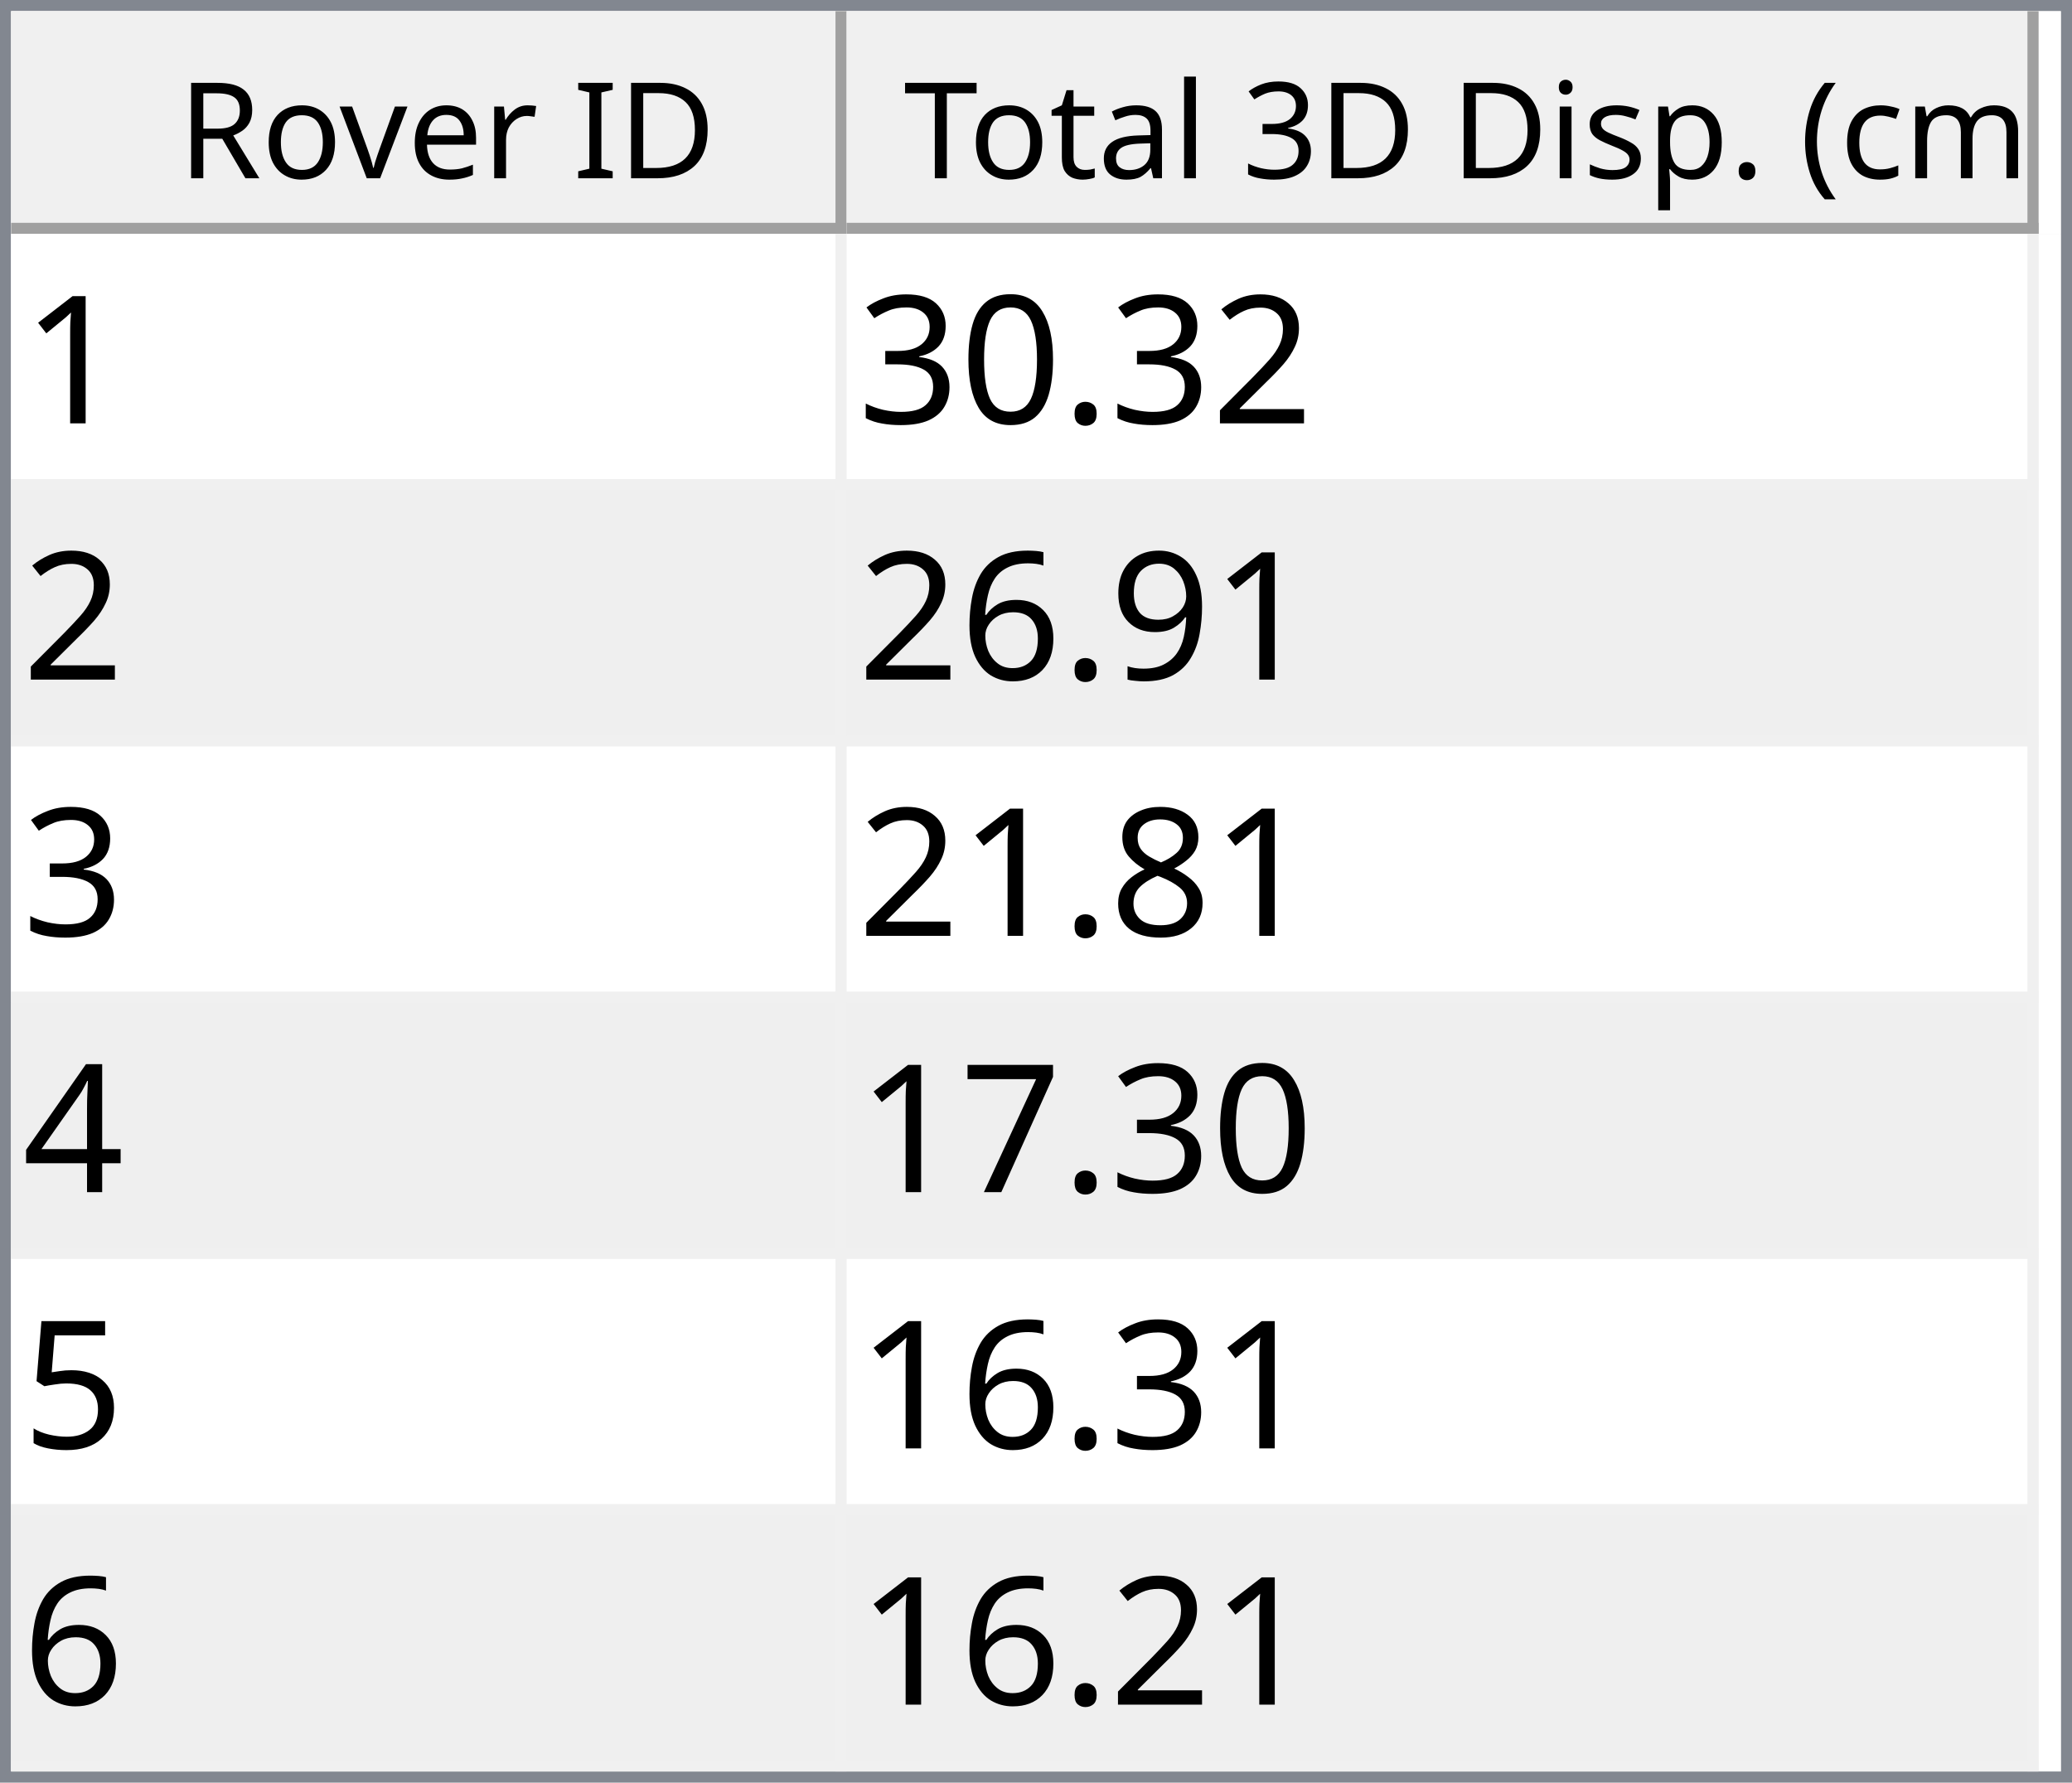
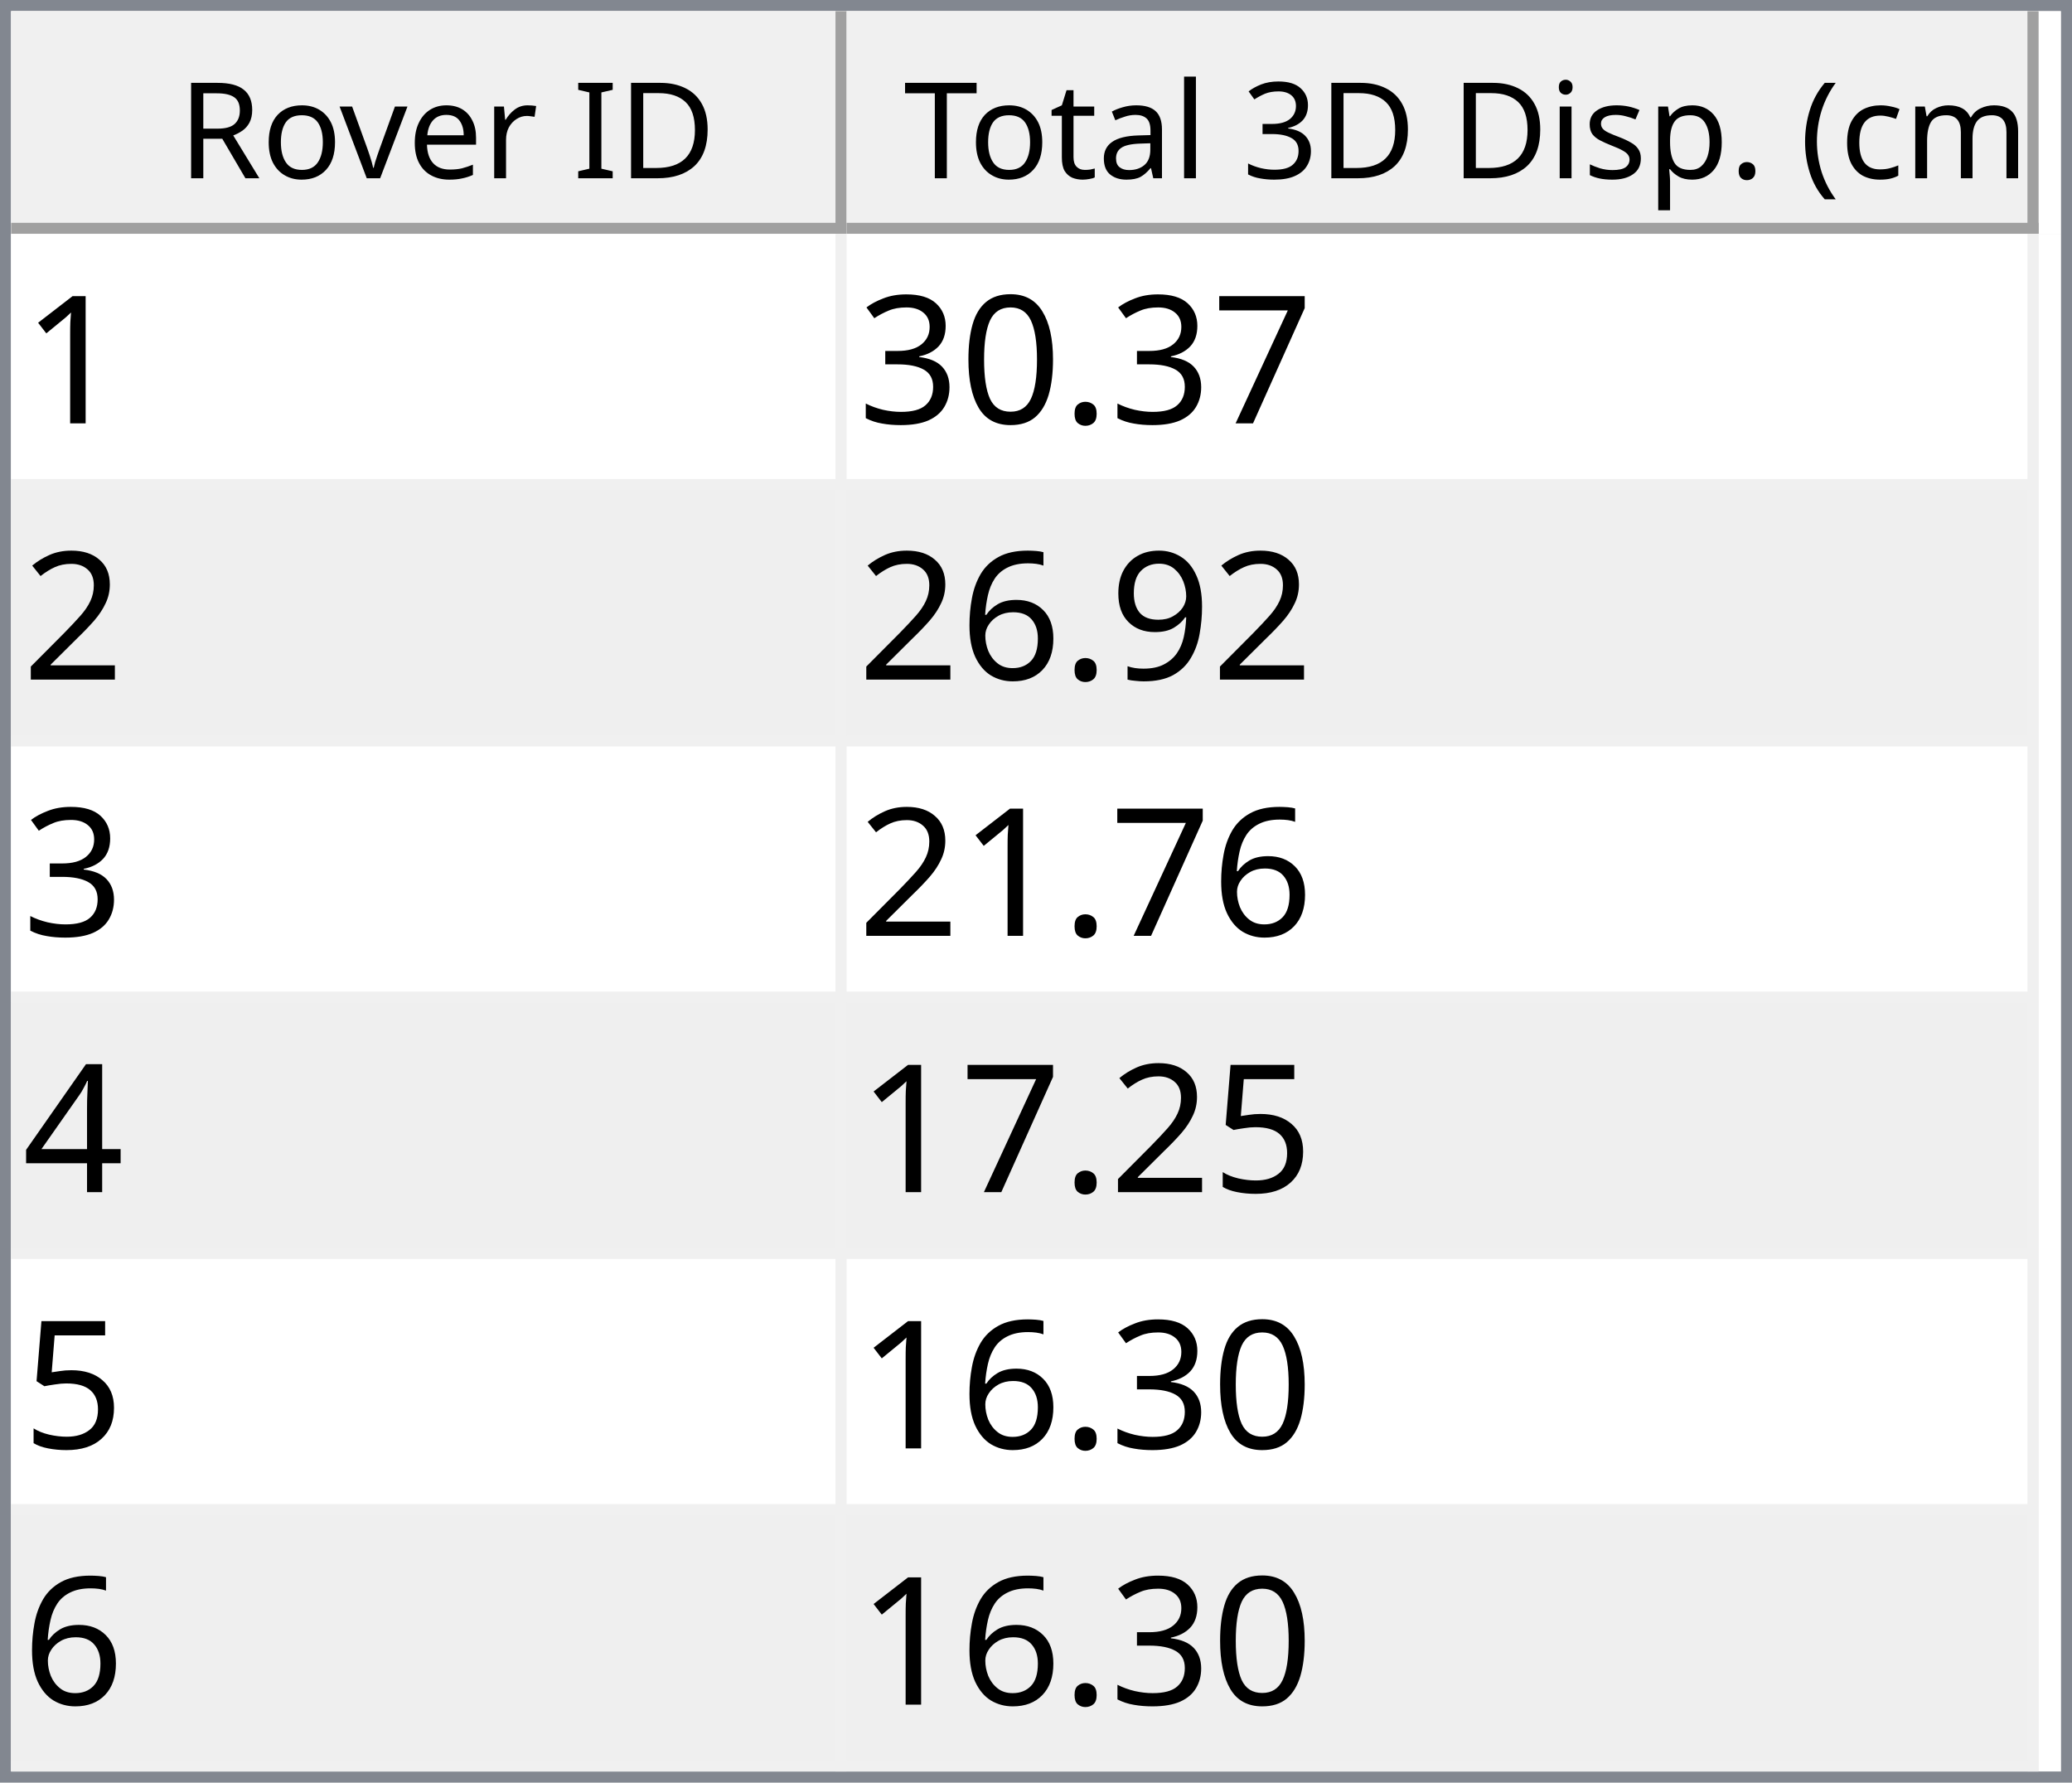
<svg xmlns="http://www.w3.org/2000/svg" style="fill-opacity:1; color-rendering:auto; color-interpolation:auto; text-rendering:auto; stroke:black; stroke-linecap:square; stroke-miterlimit:10; shape-rendering:auto; stroke-opacity:1; fill:black; stroke-dasharray:none; font-weight:normal; stroke-width:1; font-family:'Dialog'; font-style:normal; stroke-linejoin:miter; font-size:12px; stroke-dashoffset:0; image-rendering:auto;" width="186" height="160">
  <defs id="genericDefs" />
  <g>
    <defs id="defs1">
      <clipPath clipPathUnits="userSpaceOnUse" id="clipPath1">
        <path d="M0 0 L186 0 L186 160 L0 160 L0 0 Z" />
      </clipPath>
      <clipPath clipPathUnits="userSpaceOnUse" id="clipPath2">
        <path d="M0 0 L0 160 L186 160 L186 0 Z" />
      </clipPath>
      <clipPath clipPathUnits="userSpaceOnUse" id="clipPath3">
        <path d="M0 0 L0 20 L184 20 L184 0 Z" />
      </clipPath>
      <clipPath clipPathUnits="userSpaceOnUse" id="clipPath4">
        <path d="M0 0 L0 20 L75 20 L75 0 Z" />
      </clipPath>
      <clipPath clipPathUnits="userSpaceOnUse" id="clipPath5">
        <path d="M1 1 L1 19 L74 19 L74 1 Z" />
      </clipPath>
      <clipPath clipPathUnits="userSpaceOnUse" id="clipPath6">
        <path d="M0 0 L0 18 L73 18 L73 0 Z" />
      </clipPath>
      <clipPath clipPathUnits="userSpaceOnUse" id="clipPath7">
        <path d="M-0.5 -0.5 L-0.5 19.5 L74.5 19.5 L74.5 -0.5 Z" />
      </clipPath>
      <clipPath clipPathUnits="userSpaceOnUse" id="clipPath8">
        <path d="M0 0 L0 20 L107 20 L107 0 Z" />
      </clipPath>
      <clipPath clipPathUnits="userSpaceOnUse" id="clipPath9">
        <path d="M1 1 L1 19 L106 19 L106 1 Z" />
      </clipPath>
      <clipPath clipPathUnits="userSpaceOnUse" id="clipPath10">
        <path d="M0 0 L0 18 L105 18 L105 0 Z" />
      </clipPath>
      <clipPath clipPathUnits="userSpaceOnUse" id="clipPath11">
        <path d="M-0.5 -0.5 L-0.5 19.5 L106.5 19.5 L106.5 -0.5 Z" />
      </clipPath>
      <clipPath clipPathUnits="userSpaceOnUse" id="clipPath12">
        <path d="M0 0 L0 138 L184 138 L184 0 Z" />
      </clipPath>
      <clipPath clipPathUnits="userSpaceOnUse" id="clipPath13">
        <path d="M0 0 L0 138 L182 138 L182 0 Z" />
      </clipPath>
      <clipPath clipPathUnits="userSpaceOnUse" id="clipPath14">
        <path d="M-0.5 -0.5 L-0.5 137.5 L181.5 137.5 L181.5 -0.5 Z" />
      </clipPath>
      <clipPath clipPathUnits="userSpaceOnUse" id="clipPath15">
        <path d="M0 0 L0 22 L74 22 L74 0 Z" />
      </clipPath>
      <clipPath clipPathUnits="userSpaceOnUse" id="clipPath16">
        <path d="M0 0 L0 22 L106 22 L106 0 Z" />
      </clipPath>
      <font horiz-adv-x="64.551" id="font1">
        <font-face ascent="107.91" descent="25.098" units-per-em="100" style="font-style:normal; font-family:Segoe UI; font-weight:normal;" />
        <missing-glyph horiz-adv-x="64.551" d="M8.109 0 L8.109 68.266 L56.453 68.266 L56.453 0 L8.109 0 ZM15.328 7.234 L49.219 7.234 L49.219 61.031 L15.328 61.031 L15.328 7.234 Z" />
        <glyph unicode="D" horiz-adv-x="70.117" d="M9.188 0 L9.188 70.016 L28.516 70.016 Q65.531 70.016 65.531 35.891 Q65.531 19.672 55.25 9.836 Q44.969 0 27.734 0 L9.188 0 ZM17.391 62.594 L17.391 7.422 L27.828 7.422 Q41.609 7.422 49.273 14.797 Q56.938 22.172 56.938 35.688 Q56.938 62.594 28.328 62.594 L17.391 62.594 Z" />
        <glyph unicode="I" horiz-adv-x="26.611" d="M17.391 0 L9.188 0 L9.188 70.016 L17.391 70.016 L17.391 0 Z" />
        <glyph unicode=" " horiz-adv-x="27.393" d="" />
        <glyph unicode="r" horiz-adv-x="34.766" d="M34.188 41.891 Q32.078 43.5 28.125 43.5 Q23 43.5 19.555 38.672 Q16.109 33.844 16.109 25.484 L16.109 0 L8.109 0 L8.109 50 L16.109 50 L16.109 39.703 L16.312 39.703 Q18.016 44.969 21.531 47.922 Q25.047 50.875 29.391 50.875 Q32.516 50.875 34.188 50.203 L34.188 41.891 Z" />
        <glyph unicode="e" horiz-adv-x="52.295" d="M48.297 23 L12.984 23 Q13.188 14.656 17.484 10.109 Q21.781 5.562 29.297 5.562 Q37.75 5.562 44.828 11.141 L44.828 3.609 Q38.234 -1.172 27.391 -1.172 Q16.797 -1.172 10.742 5.641 Q4.688 12.453 4.688 24.812 Q4.688 36.469 11.305 43.82 Q17.922 51.172 27.734 51.172 Q37.547 51.172 42.922 44.828 Q48.297 38.484 48.297 27.203 L48.297 23 ZM40.094 29.781 Q40.047 36.719 36.75 40.578 Q33.453 44.438 27.594 44.438 Q21.922 44.438 17.969 40.383 Q14.016 36.328 13.094 29.781 L40.094 29.781 Z" />
        <glyph unicode="v" horiz-adv-x="47.9" d="M47.406 50 L27.484 0 L19.625 0 L0.688 50 L9.469 50 L22.172 13.672 Q23.578 9.672 23.922 6.688 L24.125 6.688 Q24.609 10.453 25.688 13.484 L38.969 50 L47.406 50 Z" />
        <glyph unicode="o" horiz-adv-x="58.594" d="M29 -1.172 Q17.922 -1.172 11.305 5.836 Q4.688 12.844 4.688 24.422 Q4.688 37.016 11.57 44.094 Q18.453 51.172 30.172 51.172 Q41.359 51.172 47.633 44.289 Q53.906 37.406 53.906 25.203 Q53.906 13.234 47.141 6.031 Q40.375 -1.172 29 -1.172 ZM29.594 44.438 Q21.875 44.438 17.383 39.188 Q12.891 33.938 12.891 24.703 Q12.891 15.828 17.43 10.695 Q21.969 5.562 29.594 5.562 Q37.359 5.562 41.531 10.594 Q45.703 15.625 45.703 24.906 Q45.703 34.281 41.531 39.359 Q37.359 44.438 29.594 44.438 Z" />
        <glyph unicode="R" horiz-adv-x="59.814" d="M59.375 0 L49.609 0 L37.891 19.625 Q36.281 22.359 34.766 24.289 Q33.25 26.219 31.664 27.438 Q30.078 28.656 28.25 29.219 Q26.422 29.781 24.125 29.781 L17.391 29.781 L17.391 0 L9.188 0 L9.188 70.016 L30.078 70.016 Q34.672 70.016 38.555 68.867 Q42.438 67.719 45.289 65.375 Q48.141 63.031 49.758 59.547 Q51.375 56.062 51.375 51.375 Q51.375 47.703 50.273 44.656 Q49.172 41.609 47.148 39.211 Q45.125 36.812 42.266 35.133 Q39.406 33.453 35.844 32.516 L35.844 32.328 Q37.594 31.547 38.891 30.547 Q40.188 29.547 41.359 28.18 Q42.531 26.812 43.68 25.078 Q44.828 23.344 46.234 21.047 L59.375 0 ZM17.391 62.594 L17.391 37.203 L28.516 37.203 Q31.594 37.203 34.203 38.133 Q36.812 39.062 38.719 40.797 Q40.625 42.531 41.703 45.047 Q42.781 47.562 42.781 50.688 Q42.781 56.297 39.141 59.445 Q35.5 62.594 28.609 62.594 L17.391 62.594 Z" />
        <glyph unicode=")" horiz-adv-x="30.176" d="M8.297 -15.922 L1.172 -15.922 Q16.406 2.344 16.406 26.812 Q16.406 51.469 1.078 70.016 L8.297 70.016 Q23.531 52.156 23.531 26.703 Q23.531 1.375 8.297 -15.922 Z" />
        <glyph unicode="m" horiz-adv-x="86.133" d="M79.109 0 L71.094 0 L71.094 28.719 Q71.094 37.016 68.531 40.727 Q65.969 44.438 59.906 44.438 Q54.781 44.438 51.195 39.75 Q47.609 35.062 47.609 28.516 L47.609 0 L39.594 0 L39.594 29.688 Q39.594 44.438 28.219 44.438 Q22.953 44.438 19.531 40.016 Q16.109 35.594 16.109 28.516 L16.109 0 L8.109 0 L8.109 50 L16.109 50 L16.109 42.094 L16.312 42.094 Q21.625 51.172 31.844 51.172 Q36.969 51.172 40.773 48.312 Q44.578 45.453 46 40.828 Q51.562 51.172 62.594 51.172 Q79.109 51.172 79.109 30.812 L79.109 0 Z" />
        <glyph unicode="c" horiz-adv-x="46.191" d="M42.188 2.297 Q36.422 -1.172 28.516 -1.172 Q17.828 -1.172 11.258 5.789 Q4.688 12.75 4.688 23.828 Q4.688 36.188 11.766 43.68 Q18.844 51.172 30.672 51.172 Q37.25 51.172 42.281 48.734 L42.281 40.531 Q36.719 44.438 30.375 44.438 Q22.703 44.438 17.797 38.945 Q12.891 33.453 12.891 24.516 Q12.891 15.719 17.508 10.641 Q22.125 5.562 29.891 5.562 Q36.422 5.562 42.188 9.906 L42.188 2.297 Z" />
        <glyph unicode="(" horiz-adv-x="30.176" d="M29.109 -15.922 L21.969 -15.922 Q6.844 1.375 6.844 26.703 Q6.844 52.156 21.969 70.016 L29.203 70.016 Q13.875 51.469 13.875 26.812 Q13.875 2.344 29.109 -15.922 Z" />
        <glyph unicode="." horiz-adv-x="21.68" d="M10.891 -1.078 Q8.641 -1.078 7.055 0.539 Q5.469 2.156 5.469 4.391 Q5.469 6.641 7.055 8.273 Q8.641 9.906 10.891 9.906 Q13.188 9.906 14.797 8.273 Q16.406 6.641 16.406 4.391 Q16.406 2.156 14.797 0.539 Q13.188 -1.078 10.891 -1.078 Z" />
        <glyph unicode="p" horiz-adv-x="58.789" d="M16.312 7.234 L16.109 7.234 L16.109 -23 L8.109 -23 L8.109 50 L16.109 50 L16.109 41.219 L16.312 41.219 Q22.219 51.172 33.594 51.172 Q43.266 51.172 48.688 44.461 Q54.109 37.75 54.109 26.469 Q54.109 13.922 48 6.375 Q41.891 -1.172 31.297 -1.172 Q21.578 -1.172 16.312 7.234 ZM16.109 27.391 L16.109 20.406 Q16.109 14.203 20.141 9.883 Q24.172 5.562 30.375 5.562 Q37.641 5.562 41.773 11.133 Q45.906 16.703 45.906 26.609 Q45.906 34.969 42.047 39.703 Q38.188 44.438 31.594 44.438 Q24.609 44.438 20.359 39.578 Q16.109 34.719 16.109 27.391 Z" />
        <glyph unicode="s" horiz-adv-x="42.432" d="M5.078 1.812 L5.078 10.406 Q11.625 5.562 19.484 5.562 Q30.031 5.562 30.031 12.594 Q30.031 14.594 29.125 15.992 Q28.219 17.391 26.68 18.461 Q25.141 19.531 23.07 20.383 Q21 21.234 18.609 22.172 Q15.281 23.484 12.766 24.828 Q10.25 26.172 8.57 27.859 Q6.891 29.547 6.031 31.695 Q5.172 33.844 5.172 36.719 Q5.172 40.234 6.789 42.945 Q8.406 45.656 11.086 47.484 Q13.766 49.312 17.211 50.242 Q20.656 51.172 24.312 51.172 Q30.812 51.172 35.938 48.922 L35.938 40.828 Q30.422 44.438 23.25 44.438 Q21 44.438 19.195 43.922 Q17.391 43.406 16.094 42.477 Q14.797 41.547 14.086 40.258 Q13.375 38.969 13.375 37.406 Q13.375 35.453 14.086 34.133 Q14.797 32.812 16.164 31.789 Q17.531 30.766 19.484 29.938 Q21.438 29.109 23.922 28.125 Q27.25 26.859 29.883 25.516 Q32.516 24.172 34.375 22.484 Q36.234 20.797 37.234 18.602 Q38.234 16.406 38.234 13.375 Q38.234 9.672 36.602 6.938 Q34.969 4.203 32.234 2.398 Q29.5 0.594 25.93 -0.289 Q22.359 -1.172 18.453 -1.172 Q10.75 -1.172 5.078 1.812 Z" />
        <glyph unicode="i" horiz-adv-x="24.219" d="M12.203 62.703 Q10.062 62.703 8.547 64.164 Q7.031 65.625 7.031 67.875 Q7.031 70.125 8.547 71.609 Q10.062 73.094 12.203 73.094 Q14.406 73.094 15.945 71.609 Q17.484 70.125 17.484 67.875 Q17.484 65.719 15.945 64.211 Q14.406 62.703 12.203 62.703 ZM16.109 0 L8.109 0 L8.109 50 L16.109 50 L16.109 0 Z" />
        <glyph unicode="3" horiz-adv-x="53.906" d="M46.531 19.828 Q46.531 15.094 44.75 11.211 Q42.969 7.328 39.719 4.57 Q36.469 1.812 31.93 0.297 Q27.391 -1.219 21.922 -1.219 Q11.922 -1.219 6 2.594 L6 11.188 Q13.094 5.609 22.219 5.609 Q25.875 5.609 28.828 6.539 Q31.781 7.469 33.906 9.227 Q36.031 10.984 37.18 13.477 Q38.328 15.969 38.328 19.094 Q38.328 32.812 18.797 32.812 L12.984 32.812 L12.984 39.594 L18.5 39.594 Q35.797 39.594 35.797 52.484 Q35.797 64.406 22.609 64.406 Q15.188 64.406 8.688 59.422 L8.688 67.188 Q15.375 71.188 24.609 71.188 Q29 71.188 32.57 69.969 Q36.141 68.75 38.68 66.555 Q41.219 64.359 42.609 61.281 Q44 58.203 44 54.5 Q44 40.672 30.031 36.719 L30.031 36.531 Q33.594 36.141 36.625 34.797 Q39.656 33.453 41.852 31.305 Q44.047 29.156 45.289 26.25 Q46.531 23.344 46.531 19.828 Z" />
        <glyph unicode="l" horiz-adv-x="24.219" d="M16.109 0 L8.109 0 L8.109 74.031 L16.109 74.031 L16.109 0 Z" />
        <glyph unicode="a" horiz-adv-x="50.879" d="M43.891 0 L35.891 0 L35.891 7.812 L35.688 7.812 Q30.469 -1.172 20.312 -1.172 Q12.844 -1.172 8.617 2.781 Q4.391 6.734 4.391 13.281 Q4.391 27.297 20.906 29.594 L35.891 31.688 Q35.891 44.438 25.594 44.438 Q16.547 44.438 9.281 38.281 L9.281 46.484 Q16.656 51.172 26.266 51.172 Q43.891 51.172 43.891 32.516 L43.891 0 ZM35.891 25.297 L23.828 23.641 Q18.266 22.859 15.43 20.875 Q12.594 18.891 12.594 13.875 Q12.594 10.203 15.211 7.883 Q17.828 5.562 22.172 5.562 Q28.125 5.562 32.008 9.742 Q35.891 13.922 35.891 20.312 L35.891 25.297 Z" />
        <glyph unicode="t" horiz-adv-x="33.887" d="M31.297 0.484 Q28.469 -1.078 23.828 -1.078 Q10.688 -1.078 10.688 13.578 L10.688 43.172 L2.094 43.172 L2.094 50 L10.688 50 L10.688 62.203 L18.703 64.797 L18.703 50 L31.297 50 L31.297 43.172 L18.703 43.172 L18.703 14.984 Q18.703 9.969 20.414 7.82 Q22.125 5.672 26.078 5.672 Q29.109 5.672 31.297 7.328 L31.297 0.484 Z" />
        <glyph unicode="T" horiz-adv-x="52.393" d="M50.594 62.594 L30.375 62.594 L30.375 0 L22.172 0 L22.172 62.594 L2 62.594 L2 70.016 L50.594 70.016 L50.594 62.594 Z" />
      </font>
      <font horiz-adv-x="75.0" id="font2">
        <font-face ascent="100.537" descent="21.973" units-per-em="100" style="font-style:normal; font-family:sans-serif; font-weight:normal;" />
        <missing-glyph horiz-adv-x="75.0" d="M12.5 0 L12.5 62.5 L62.5 62.5 L62.5 0 L12.5 0 ZM14.062 1.562 L60.938 1.562 L60.938 60.938 L14.062 60.938 L14.062 1.562 Z" />
        <glyph unicode="1" horiz-adv-x="55.615" d="M37.25 0 L28.469 0 L28.469 56 Q25.297 52.984 20.141 49.953 Q14.984 46.922 10.891 45.406 L10.891 53.906 Q18.266 57.375 23.781 62.305 Q29.297 67.234 31.594 71.875 L37.25 71.875 L37.25 0 Z" />
-         <glyph unicode="2" horiz-adv-x="55.615" d="M50.344 8.453 L50.344 0 L3.031 0 Q2.938 3.172 4.047 6.109 Q5.859 10.938 9.836 15.625 Q13.812 20.312 21.344 26.469 Q33.016 36.031 37.117 41.625 Q41.219 47.219 41.219 52.203 Q41.219 57.422 37.477 61.008 Q33.734 64.594 27.734 64.594 Q21.391 64.594 17.578 60.789 Q13.766 56.984 13.719 50.25 L4.688 51.172 Q5.609 61.281 11.664 66.578 Q17.719 71.875 27.938 71.875 Q38.234 71.875 44.242 66.164 Q50.25 60.453 50.25 52 Q50.25 47.703 48.492 43.555 Q46.734 39.406 42.656 34.812 Q38.578 30.219 29.109 22.219 Q21.188 15.578 18.945 13.211 Q16.703 10.844 15.234 8.453 L50.344 8.453 Z" />
+         <glyph unicode="7" horiz-adv-x="55.615" d="M4.734 62.203 L4.734 70.656 L51.078 70.656 L51.078 63.812 Q44.234 56.547 37.523 44.484 Q30.812 32.422 27.156 19.672 Q24.516 10.688 23.781 0 L14.75 0 Q14.891 8.453 18.062 20.414 Q21.234 32.375 27.172 43.484 Q33.109 54.594 39.797 62.203 L4.734 62.203 Z" />
        <glyph unicode="." horiz-adv-x="27.783" d="M9.078 0 L9.078 10.016 L19.094 10.016 L19.094 0 L9.078 0 Z" />
        <glyph unicode="0" horiz-adv-x="55.615" d="M4.156 35.297 Q4.156 48 6.766 55.742 Q9.375 63.484 14.523 67.68 Q19.672 71.875 27.484 71.875 Q33.25 71.875 37.594 69.555 Q41.938 67.234 44.773 62.867 Q47.609 58.5 49.219 52.227 Q50.828 45.953 50.828 35.297 Q50.828 22.703 48.242 14.969 Q45.656 7.234 40.508 3.008 Q35.359 -1.219 27.484 -1.219 Q17.141 -1.219 11.234 6.203 Q4.156 15.141 4.156 35.297 ZM13.188 35.297 Q13.188 17.672 17.312 11.836 Q21.438 6 27.484 6 Q33.547 6 37.672 11.859 Q41.797 17.719 41.797 35.297 Q41.797 52.984 37.672 58.789 Q33.547 64.594 27.391 64.594 Q21.344 64.594 17.719 59.469 Q13.188 52.938 13.188 35.297 Z" />
        <glyph unicode="3" horiz-adv-x="55.615" d="M4.203 18.891 L12.984 20.062 Q14.5 12.594 18.141 9.297 Q21.781 6 27 6 Q33.203 6 37.477 10.297 Q41.75 14.594 41.75 20.953 Q41.75 27 37.797 30.93 Q33.844 34.859 27.734 34.859 Q25.25 34.859 21.531 33.891 L22.516 41.609 Q23.391 41.5 23.922 41.5 Q29.547 41.5 34.039 44.43 Q38.531 47.359 38.531 53.469 Q38.531 58.297 35.258 61.477 Q31.984 64.656 26.812 64.656 Q21.688 64.656 18.266 61.43 Q14.844 58.203 13.875 51.766 L5.078 53.328 Q6.688 62.156 12.398 67.016 Q18.109 71.875 26.609 71.875 Q32.469 71.875 37.398 69.359 Q42.328 66.844 44.945 62.5 Q47.562 58.156 47.562 53.266 Q47.562 48.641 45.07 44.828 Q42.578 41.016 37.703 38.766 Q44.047 37.312 47.562 32.695 Q51.078 28.078 51.078 21.141 Q51.078 11.766 44.242 5.25 Q37.406 -1.266 26.953 -1.266 Q17.531 -1.266 11.305 4.352 Q5.078 9.969 4.203 18.891 Z" />
+         <glyph unicode="2" horiz-adv-x="55.615" d="M50.344 8.453 L50.344 0 L3.031 0 Q2.938 3.172 4.047 6.109 Q5.859 10.938 9.836 15.625 Q13.812 20.312 21.344 26.469 Q33.016 36.031 37.117 41.625 Q41.219 47.219 41.219 52.203 Q41.219 57.422 37.477 61.008 Q33.734 64.594 27.734 64.594 Q21.391 64.594 17.578 60.789 Q13.766 56.984 13.719 50.25 L4.688 51.172 Q5.609 61.281 11.664 66.578 Q17.719 71.875 27.938 71.875 Q38.234 71.875 44.242 66.164 Q50.25 60.453 50.25 52 Q50.25 47.703 48.492 43.555 Q46.734 39.406 42.656 34.812 Q38.578 30.219 29.109 22.219 Q21.188 15.578 18.945 13.211 Q16.703 10.844 15.234 8.453 L50.344 8.453 Z" />
        <glyph unicode="9" horiz-adv-x="55.615" d="M5.469 16.547 L13.922 17.328 Q14.984 11.375 18.016 8.688 Q21.047 6 25.781 6 Q29.828 6 32.883 7.859 Q35.938 9.719 37.891 12.82 Q39.844 15.922 41.164 21.195 Q42.484 26.469 42.484 31.938 Q42.484 32.516 42.438 33.688 Q39.797 29.5 35.234 26.883 Q30.672 24.266 25.344 24.266 Q16.453 24.266 10.305 30.711 Q4.156 37.156 4.156 47.703 Q4.156 58.594 10.578 65.234 Q17 71.875 26.656 71.875 Q33.641 71.875 39.43 68.117 Q45.219 64.359 48.219 57.398 Q51.219 50.438 51.219 37.25 Q51.219 23.531 48.242 15.406 Q45.266 7.281 39.383 3.031 Q33.5 -1.219 25.594 -1.219 Q17.188 -1.219 11.867 3.445 Q6.547 8.109 5.469 16.547 ZM41.453 48.141 Q41.453 55.719 37.43 60.156 Q33.406 64.594 27.734 64.594 Q21.875 64.594 17.531 59.812 Q13.188 55.031 13.188 47.406 Q13.188 40.578 17.312 36.305 Q21.438 32.031 27.484 32.031 Q33.594 32.031 37.523 36.305 Q41.453 40.578 41.453 48.141 Z" />
        <glyph unicode="6" horiz-adv-x="55.615" d="M49.75 54.047 L41.016 53.375 Q39.844 58.547 37.703 60.891 Q34.125 64.656 28.906 64.656 Q24.703 64.656 21.531 62.312 Q17.391 59.281 14.992 53.469 Q12.594 47.656 12.5 36.922 Q15.672 41.75 20.266 44.094 Q24.859 46.438 29.891 46.438 Q38.672 46.438 44.852 39.969 Q51.031 33.5 51.031 23.25 Q51.031 16.5 48.125 10.719 Q45.219 4.938 40.141 1.859 Q35.062 -1.219 28.609 -1.219 Q17.625 -1.219 10.695 6.859 Q3.766 14.938 3.766 33.5 Q3.766 54.25 11.422 63.672 Q18.109 71.875 29.438 71.875 Q37.891 71.875 43.289 67.141 Q48.688 62.406 49.75 54.047 ZM13.875 23.188 Q13.875 18.656 15.797 14.508 Q17.719 10.359 21.188 8.18 Q24.656 6 28.469 6 Q34.031 6 38.039 10.492 Q42.047 14.984 42.047 22.703 Q42.047 30.125 38.086 34.398 Q34.125 38.672 28.125 38.672 Q22.172 38.672 18.023 34.398 Q13.875 30.125 13.875 23.188 Z" />
-         <glyph unicode="8" horiz-adv-x="55.615" d="M17.672 38.812 Q12.203 40.828 9.57 44.539 Q6.938 48.25 6.938 53.422 Q6.938 61.234 12.555 66.555 Q18.172 71.875 27.484 71.875 Q36.859 71.875 42.578 66.43 Q48.297 60.984 48.297 53.172 Q48.297 48.188 45.68 44.508 Q43.062 40.828 37.75 38.812 Q44.344 36.672 47.781 31.883 Q51.219 27.094 51.219 20.453 Q51.219 11.281 44.727 5.031 Q38.234 -1.219 27.641 -1.219 Q17.047 -1.219 10.547 5.055 Q4.047 11.328 4.047 20.703 Q4.047 27.688 7.594 32.398 Q11.141 37.109 17.672 38.812 ZM15.922 53.719 Q15.922 48.641 19.195 45.414 Q22.469 42.188 27.688 42.188 Q32.766 42.188 36.016 45.383 Q39.266 48.578 39.266 53.219 Q39.266 58.062 35.914 61.359 Q32.562 64.656 27.594 64.656 Q22.562 64.656 19.242 61.43 Q15.922 58.203 15.922 53.719 ZM13.094 20.656 Q13.094 16.891 14.875 13.375 Q16.656 9.859 20.172 7.93 Q23.688 6 27.734 6 Q34.031 6 38.133 10.055 Q42.234 14.109 42.234 20.359 Q42.234 26.703 38.016 30.859 Q33.797 35.016 27.438 35.016 Q21.234 35.016 17.164 30.914 Q13.094 26.812 13.094 20.656 Z" />
        <glyph unicode="4" horiz-adv-x="55.615" d="M32.328 0 L32.328 17.141 L1.266 17.141 L1.266 25.203 L33.938 71.578 L41.109 71.578 L41.109 25.203 L50.781 25.203 L50.781 17.141 L41.109 17.141 L41.109 0 L32.328 0 ZM32.328 25.203 L32.328 57.469 L9.906 25.203 L32.328 25.203 Z" />
-         <glyph unicode="7" horiz-adv-x="55.615" d="M4.734 62.203 L4.734 70.656 L51.078 70.656 L51.078 63.812 Q44.234 56.547 37.523 44.484 Q30.812 32.422 27.156 19.672 Q24.516 10.688 23.781 0 L14.75 0 Q14.891 8.453 18.062 20.414 Q21.234 32.375 27.172 43.484 Q33.109 54.594 39.797 62.203 L4.734 62.203 Z" />
        <glyph unicode="5" horiz-adv-x="55.615" d="M4.156 18.75 L13.375 19.531 Q14.406 12.797 18.141 9.398 Q21.875 6 27.156 6 Q33.5 6 37.891 10.789 Q42.281 15.578 42.281 23.484 Q42.281 31 38.062 35.352 Q33.844 39.703 27 39.703 Q22.75 39.703 19.336 37.773 Q15.922 35.844 13.969 32.766 L5.719 33.844 L12.641 70.609 L48.25 70.609 L48.25 62.203 L19.672 62.203 L15.828 42.969 Q22.266 47.469 29.344 47.469 Q38.719 47.469 45.164 40.969 Q51.609 34.469 51.609 24.266 Q51.609 14.547 45.953 7.469 Q39.062 -1.219 27.156 -1.219 Q17.391 -1.219 11.211 4.25 Q5.031 9.719 4.156 18.75 Z" />
      </font>
    </defs>
    <g style="fill:white; stroke:white;">
      <rect x="0" y="0" width="186" style="clip-path:url(#clipPath1); stroke:none;" height="160" />
    </g>
    <g style="fill:white; text-rendering:optimizeSpeed; color-rendering:optimizeSpeed; image-rendering:optimizeSpeed; shape-rendering:crispEdges; stroke:white; color-interpolation:sRGB;">
      <rect x="0" width="186" height="160" y="0" style="stroke:none;" />
      <path style="stroke:none;" d="M0 160 L186 160 L186 0 L0 0 Z" />
    </g>
    <g style="fill:rgb(240,240,240); font-family:'Segoe UI'; stroke:rgb(240,240,240);">
      <rect x="0" y="0" width="186" style="clip-path:url(#clipPath2); stroke:none;" height="160" />
    </g>
    <g style="fill:rgb(130,135,144); font-family:'Segoe UI'; stroke:rgb(130,135,144);">
      <path d="M0 0 L186 0 L186 160 L0 160 L0 0 ZM1 1 L185 1 L185 159 L1 159 L1 1 Z" style="fill-rule:evenodd; clip-path:url(#clipPath2); stroke:none;" />
    </g>
    <g style="fill:white; font-family:'Segoe UI'; stroke:white;" transform="translate(1,1)">
      <rect x="0" y="0" width="184" style="clip-path:url(#clipPath3); stroke:none;" height="20" />
    </g>
    <g style="fill:rgb(240,240,240); font-family:'Segoe UI'; stroke:rgb(240,240,240);" transform="translate(1,1)">
      <rect x="0" y="0" width="75" style="clip-path:url(#clipPath4); stroke:none;" height="20" />
    </g>
    <g style="font-family:'Segoe UI';" transform="translate(2,2)">
      <text x="14" xml:space="preserve" y="14" style="clip-path:url(#clipPath6); stroke:none;">Rover ID</text>
    </g>
    <g style="fill:rgb(160,160,160); font-family:'Segoe UI'; stroke:rgb(160,160,160); stroke-linejoin:bevel;" transform="translate(1.5,1.5)">
      <line x1="74" x2="74" y1="0" style="fill:none; clip-path:url(#clipPath7);" y2="19" />
    </g>
    <g style="fill:rgb(160,160,160); font-family:'Segoe UI'; stroke:rgb(160,160,160); stroke-linejoin:bevel;" transform="matrix(1,0,0,1,1,1) translate(0.5,0.5)">
      <line x1="0" x2="74" y1="19" style="fill:none; clip-path:url(#clipPath7);" y2="19" />
    </g>
    <g style="fill:rgb(240,240,240); font-family:'Segoe UI'; stroke:rgb(240,240,240);" transform="translate(76,1)">
      <rect x="0" y="0" width="107" style="clip-path:url(#clipPath8); stroke:none;" height="20" />
    </g>
    <g style="font-family:'Segoe UI';" transform="translate(77,2)">
      <text x="1" xml:space="preserve" y="14" style="clip-path:url(#clipPath10); stroke:none;"> Total 3D Disp. (cm)</text>
    </g>
    <g style="fill:rgb(160,160,160); font-family:'Segoe UI'; stroke:rgb(160,160,160); stroke-linejoin:bevel;" transform="translate(76.5,1.5)">
      <line x1="106" x2="106" y1="0" style="fill:none; clip-path:url(#clipPath11);" y2="19" />
    </g>
    <g style="fill:rgb(160,160,160); font-family:'Segoe UI'; stroke:rgb(160,160,160); stroke-linejoin:bevel;" transform="matrix(1,0,0,1,76,1) translate(0.5,0.5)">
      <line x1="0" x2="106" y1="19" style="fill:none; clip-path:url(#clipPath11);" y2="19" />
    </g>
    <g style="fill:white; font-family:'Segoe UI'; stroke:white;" transform="translate(1,21)">
      <rect x="0" y="0" width="184" style="clip-path:url(#clipPath12); stroke:none;" height="138" />
    </g>
    <g style="fill:rgb(240,240,240); font-size:16px; font-family:sans-serif; stroke:rgb(240,240,240);" transform="translate(1,21)">
      <rect x="0" y="0" width="182" style="clip-path:url(#clipPath13); stroke:none;" height="138" />
      <line transform="translate(0.5,0.5)" x1="0" x2="181" y1="22" style="clip-path:url(#clipPath14); fill:none; stroke-linejoin:bevel;" y2="22" />
    </g>
    <g transform="matrix(1,0,0,1,1,21) translate(0.5,0.5)" style="fill:rgb(240,240,240); font-size:16px; font-family:sans-serif; stroke:rgb(240,240,240); stroke-linejoin:bevel;">
      <line x1="0" x2="181" y1="45" style="fill:none; clip-path:url(#clipPath14);" y2="45" />
    </g>
    <g transform="matrix(1,0,0,1,1,21) translate(0.5,0.5)" style="fill:rgb(240,240,240); font-size:16px; font-family:sans-serif; stroke:rgb(240,240,240); stroke-linejoin:bevel;">
      <line x1="0" x2="181" y1="68" style="fill:none; clip-path:url(#clipPath14);" y2="68" />
    </g>
    <g transform="matrix(1,0,0,1,1,21) translate(0.5,0.5)" style="fill:rgb(240,240,240); font-size:16px; font-family:sans-serif; stroke:rgb(240,240,240); stroke-linejoin:bevel;">
      <line x1="0" x2="181" y1="91" style="fill:none; clip-path:url(#clipPath14);" y2="91" />
    </g>
    <g transform="matrix(1,0,0,1,1,21) translate(0.5,0.5)" style="fill:rgb(240,240,240); font-size:16px; font-family:sans-serif; stroke:rgb(240,240,240); stroke-linejoin:bevel;">
      <line x1="0" x2="181" y1="114" style="fill:none; clip-path:url(#clipPath14);" y2="114" />
    </g>
    <g transform="matrix(1,0,0,1,1,21) translate(0.5,0.5)" style="fill:rgb(240,240,240); font-size:16px; font-family:sans-serif; stroke:rgb(240,240,240); stroke-linejoin:bevel;">
      <line x1="0" x2="181" y1="137" style="fill:none; clip-path:url(#clipPath14);" y2="137" />
    </g>
    <g transform="matrix(1,0,0,1,1,21) translate(0.5,0.5)" style="fill:rgb(240,240,240); font-size:16px; font-family:sans-serif; stroke:rgb(240,240,240); stroke-linejoin:bevel;">
      <line x1="74" x2="74" y1="0" style="fill:none; clip-path:url(#clipPath14);" y2="137" />
    </g>
    <g transform="matrix(1,0,0,1,1,21) translate(0.5,0.5)" style="fill:rgb(240,240,240); font-size:16px; font-family:sans-serif; stroke:rgb(240,240,240); stroke-linejoin:bevel;">
      <line x1="181" x2="181" y1="0" style="fill:none; clip-path:url(#clipPath14);" y2="137" />
    </g>
    <g style="fill:white; font-size:16px; font-family:sans-serif; stroke:white;" transform="matrix(1,0,0,1,1,21)">
      <rect x="0" y="0" width="74" style="clip-path:url(#clipPath15); stroke:none;" height="22" />
      <text x="1" y="17" style="fill:black; clip-path:url(#clipPath15); stroke:none;" xml:space="preserve">1</text>
    </g>
    <g style="fill:white; font-size:16px; font-family:sans-serif; stroke:white;" transform="matrix(1,0,0,1,1,21) translate(75,0)">
      <rect x="0" y="0" width="106" style="clip-path:url(#clipPath16); stroke:none;" height="22" />
-       <text x="1" y="17" style="fill:black; clip-path:url(#clipPath16); stroke:none;" xml:space="preserve">30.32</text>
+       <text x="1" y="17" style="fill:black; clip-path:url(#clipPath16); stroke:none;" xml:space="preserve">30.37</text>
    </g>
    <g style="fill:rgb(239,239,239); font-size:16px; font-family:sans-serif; stroke:rgb(239,239,239);" transform="matrix(1,0,0,1,1,21) translate(0,23)">
      <rect x="0" y="0" width="74" style="clip-path:url(#clipPath15); stroke:none;" height="22" />
      <text x="1" y="17" style="fill:black; clip-path:url(#clipPath15); stroke:none;" xml:space="preserve">2</text>
    </g>
    <g style="fill:rgb(239,239,239); font-size:16px; font-family:sans-serif; stroke:rgb(239,239,239);" transform="matrix(1,0,0,1,1,21) translate(75,23)">
      <rect x="0" y="0" width="106" style="clip-path:url(#clipPath16); stroke:none;" height="22" />
-       <text x="1" y="17" style="fill:black; clip-path:url(#clipPath16); stroke:none;" xml:space="preserve">26.91</text>
+       <text x="1" y="17" style="fill:black; clip-path:url(#clipPath16); stroke:none;" xml:space="preserve">26.92</text>
    </g>
    <g style="fill:white; font-size:16px; font-family:sans-serif; stroke:white;" transform="matrix(1,0,0,1,1,21) translate(0,46)">
      <rect x="0" y="0" width="74" style="clip-path:url(#clipPath15); stroke:none;" height="22" />
      <text x="1" y="17" style="fill:black; clip-path:url(#clipPath15); stroke:none;" xml:space="preserve">3</text>
    </g>
    <g style="fill:white; font-size:16px; font-family:sans-serif; stroke:white;" transform="matrix(1,0,0,1,1,21) translate(75,46)">
      <rect x="0" y="0" width="106" style="clip-path:url(#clipPath16); stroke:none;" height="22" />
-       <text x="1" y="17" style="fill:black; clip-path:url(#clipPath16); stroke:none;" xml:space="preserve">21.81</text>
+       <text x="1" y="17" style="fill:black; clip-path:url(#clipPath16); stroke:none;" xml:space="preserve">21.76</text>
    </g>
    <g style="fill:rgb(239,239,239); font-size:16px; font-family:sans-serif; stroke:rgb(239,239,239);" transform="matrix(1,0,0,1,1,21) translate(0,69)">
      <rect x="0" y="0" width="74" style="clip-path:url(#clipPath15); stroke:none;" height="22" />
      <text x="1" y="17" style="fill:black; clip-path:url(#clipPath15); stroke:none;" xml:space="preserve">4</text>
    </g>
    <g style="fill:rgb(239,239,239); font-size:16px; font-family:sans-serif; stroke:rgb(239,239,239);" transform="matrix(1,0,0,1,1,21) translate(75,69)">
      <rect x="0" y="0" width="106" style="clip-path:url(#clipPath16); stroke:none;" height="22" />
-       <text x="1" y="17" style="fill:black; clip-path:url(#clipPath16); stroke:none;" xml:space="preserve">17.30</text>
+       <text x="1" y="17" style="fill:black; clip-path:url(#clipPath16); stroke:none;" xml:space="preserve">17.25</text>
    </g>
    <g style="fill:white; font-size:16px; font-family:sans-serif; stroke:white;" transform="matrix(1,0,0,1,1,21) translate(0,92)">
      <rect x="0" y="0" width="74" style="clip-path:url(#clipPath15); stroke:none;" height="22" />
      <text x="1" y="17" style="fill:black; clip-path:url(#clipPath15); stroke:none;" xml:space="preserve">5</text>
    </g>
    <g style="fill:white; font-size:16px; font-family:sans-serif; stroke:white;" transform="matrix(1,0,0,1,1,21) translate(75,92)">
      <rect x="0" y="0" width="106" style="clip-path:url(#clipPath16); stroke:none;" height="22" />
-       <text x="1" y="17" style="fill:black; clip-path:url(#clipPath16); stroke:none;" xml:space="preserve">16.31</text>
+       <text x="1" y="17" style="fill:black; clip-path:url(#clipPath16); stroke:none;" xml:space="preserve">16.30</text>
    </g>
    <g style="fill:rgb(239,239,239); font-size:16px; font-family:sans-serif; stroke:rgb(239,239,239);" transform="matrix(1,0,0,1,1,21) translate(0,115)">
      <rect x="0" y="0" width="74" style="clip-path:url(#clipPath15); stroke:none;" height="22" />
      <text x="1" y="17" style="fill:black; clip-path:url(#clipPath15); stroke:none;" xml:space="preserve">6</text>
    </g>
    <g style="fill:rgb(239,239,239); font-size:16px; font-family:sans-serif; stroke:rgb(239,239,239);" transform="matrix(1,0,0,1,1,21) translate(75,115)">
      <rect x="0" y="0" width="106" style="clip-path:url(#clipPath16); stroke:none;" height="22" />
-       <text x="1" y="17" style="fill:black; clip-path:url(#clipPath16); stroke:none;" xml:space="preserve">16.21</text>
+       <text x="1" y="17" style="fill:black; clip-path:url(#clipPath16); stroke:none;" xml:space="preserve">16.30</text>
    </g>
  </g>
</svg>
